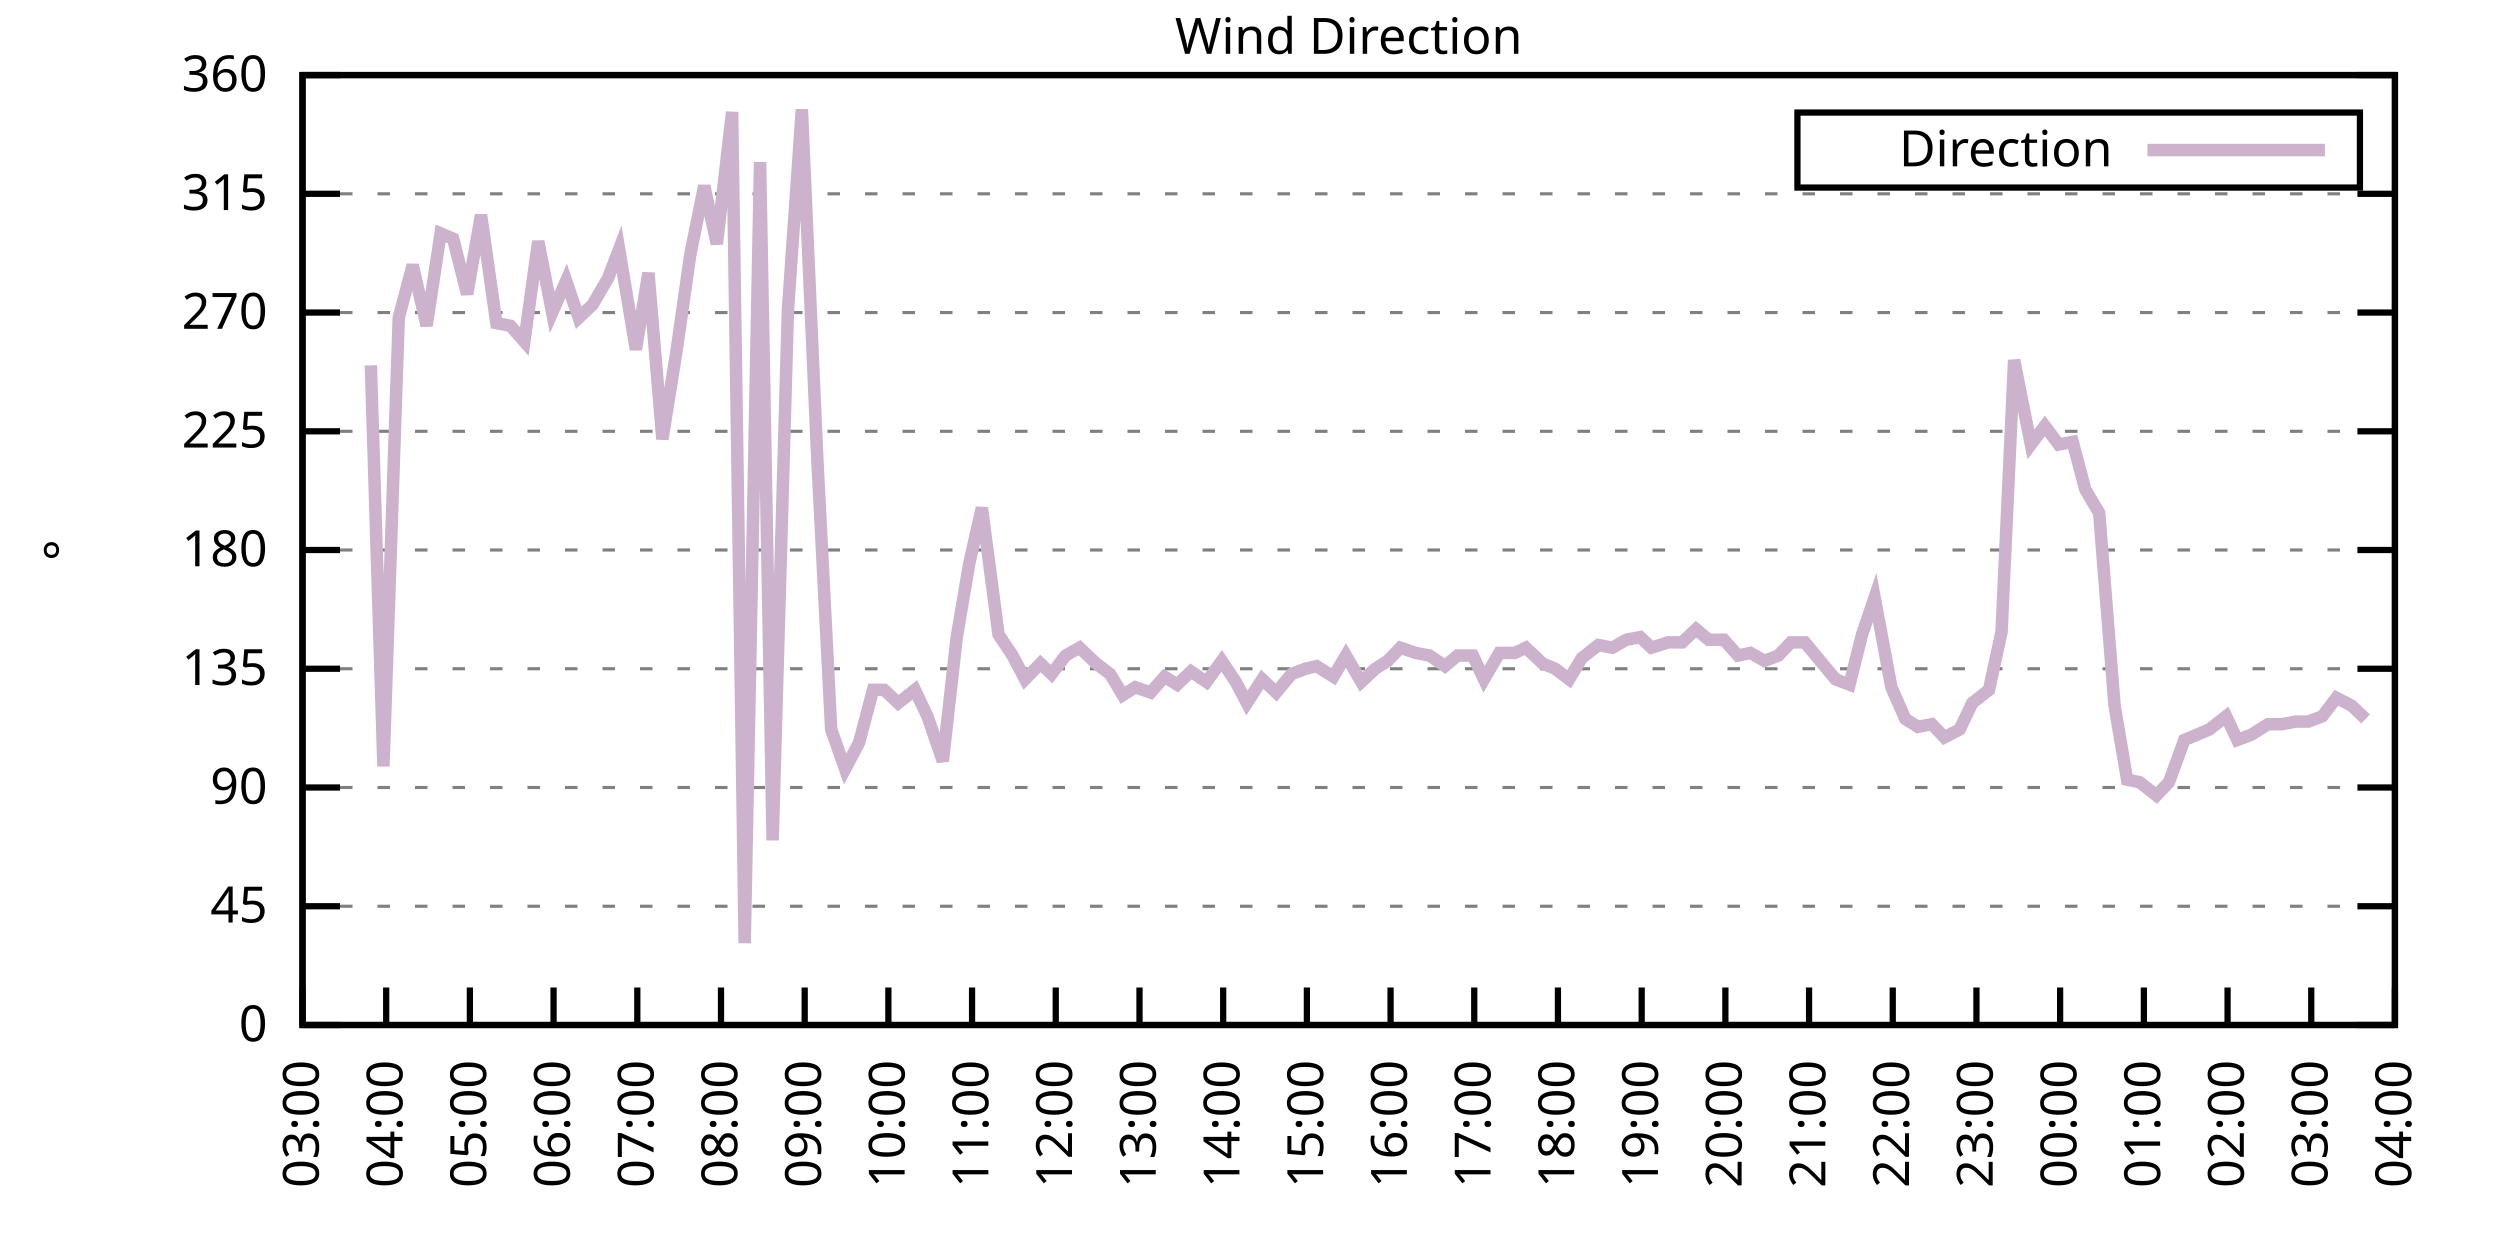
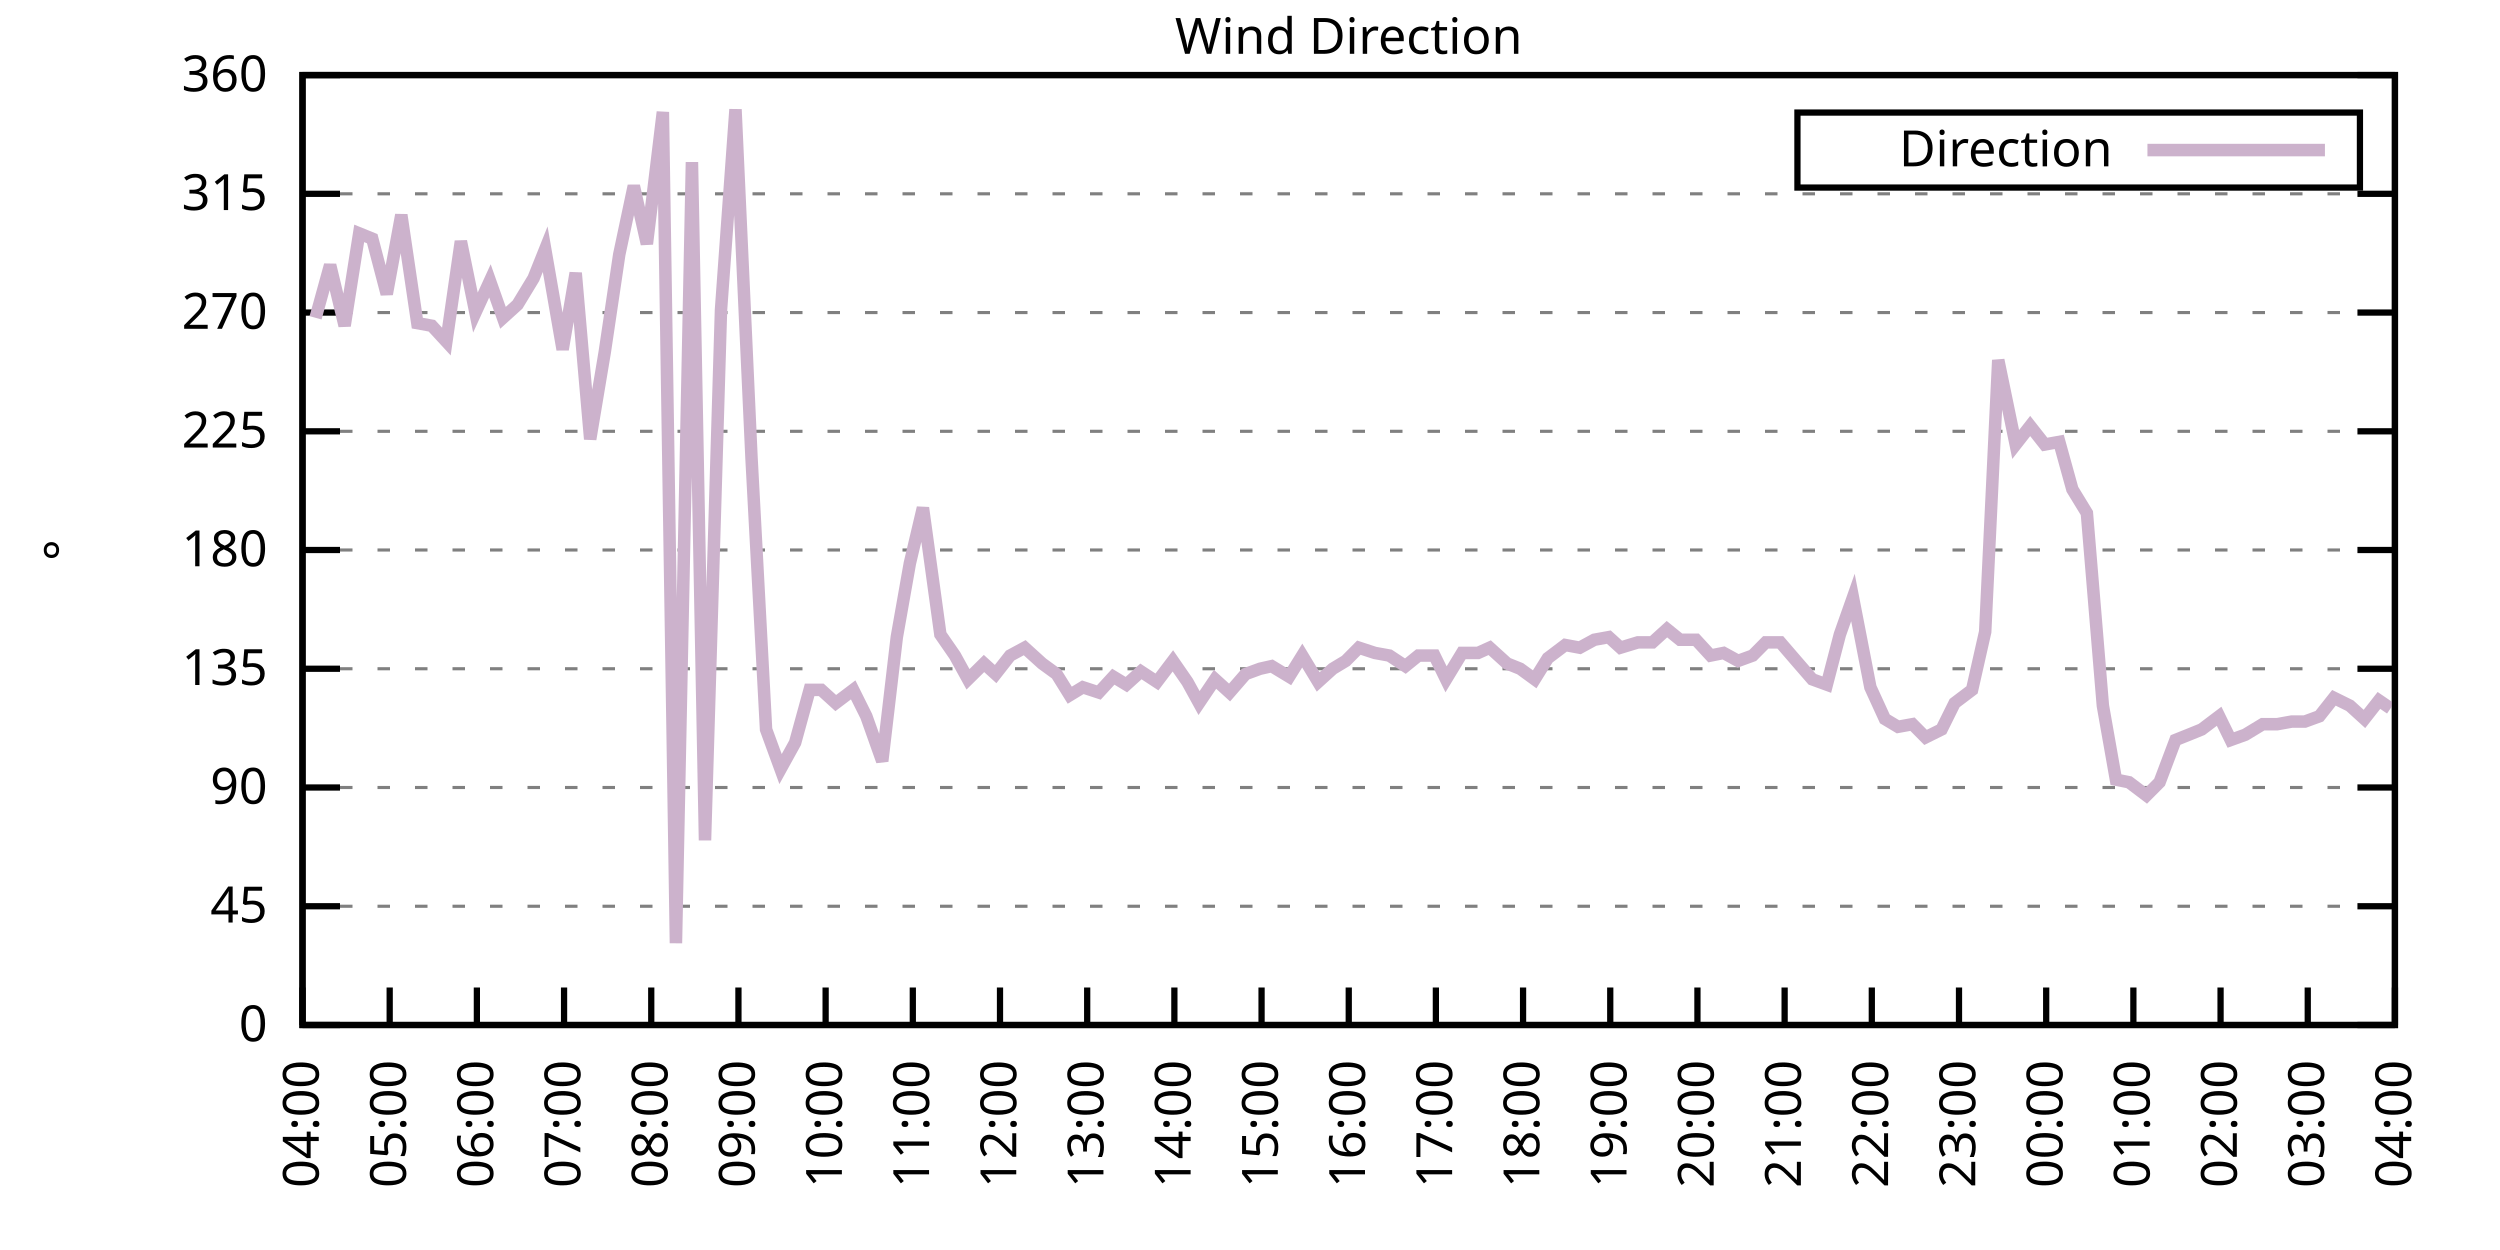
<svg xmlns="http://www.w3.org/2000/svg" xmlns:xlink="http://www.w3.org/1999/xlink" width="400" height="200" viewBox="0 0 400 200">
  <g id="gnuplot_canvas">
    <rect x="0" y="0" width="400" height="200" fill="none" />
    <defs>
      <circle id="gpDot" r="0.5" stroke-width="0.5" stroke="currentColor" />
      <path id="gpPt0" stroke-width="0.333" stroke="currentColor" d="M-1,0 h2 M0,-1 v2" />
      <path id="gpPt1" stroke-width="0.333" stroke="currentColor" d="M-1,-1 L1,1 M1,-1 L-1,1" />
      <path id="gpPt2" stroke-width="0.333" stroke="currentColor" d="M-1,0 L1,0 M0,-1 L0,1 M-1,-1 L1,1 M-1,1 L1,-1" />
      <rect id="gpPt3" stroke-width="0.333" stroke="currentColor" x="-1" y="-1" width="2" height="2" />
      <rect id="gpPt4" stroke-width="0.333" stroke="currentColor" fill="currentColor" x="-1" y="-1" width="2" height="2" />
      <circle id="gpPt5" stroke-width="0.333" stroke="currentColor" cx="0" cy="0" r="1" />
      <use xlink:href="#gpPt5" id="gpPt6" fill="currentColor" stroke="none" />
      <path id="gpPt7" stroke-width="0.333" stroke="currentColor" d="M0,-1.33 L-1.33,0.67 L1.33,0.67 z" />
      <use xlink:href="#gpPt7" id="gpPt8" fill="currentColor" stroke="none" />
      <use xlink:href="#gpPt7" id="gpPt9" stroke="currentColor" transform="rotate(180)" />
      <use xlink:href="#gpPt9" id="gpPt10" fill="currentColor" stroke="none" />
      <use xlink:href="#gpPt3" id="gpPt11" stroke="currentColor" transform="rotate(45)" />
      <use xlink:href="#gpPt11" id="gpPt12" fill="currentColor" stroke="none" />
      <path id="gpPt13" stroke-width="0.333" stroke="currentColor" d="M0,1.330 L1.265,0.411 L0.782,-1.067 L-0.782,-1.076 L-1.265,0.411 z" />
      <use xlink:href="#gpPt13" id="gpPt14" fill="currentColor" stroke="none" />
      <filter id="textbox" filterUnits="objectBoundingBox" x="0" y="0" height="1" width="1">
        <feFlood flood-color="white" flood-opacity="1" result="bgnd" />
        <feComposite in="SourceGraphic" in2="bgnd" operator="atop" />
      </filter>
      <filter id="greybox" filterUnits="objectBoundingBox" x="0" y="0" height="1" width="1">
        <feFlood flood-color="lightgrey" flood-opacity="1" result="grey" />
        <feComposite in="SourceGraphic" in2="grey" operator="atop" />
      </filter>
    </defs>
    <g fill="none" color="white" stroke="currentColor" stroke-width="1.00" stroke-linecap="butt" stroke-linejoin="miter">
</g>
    <g fill="none" color="black" stroke="currentColor" stroke-width="1.00" stroke-linecap="butt" stroke-linejoin="miter">
      <g stroke="none" shape-rendering="crispEdges">
        <polygon fill="rgb(255, 255, 255)" points="48.40,164.00 383.18,164.00 383.18,12.02 48.40,12.02 " />
      </g>
    </g>
    <g fill="none" color="black" stroke="currentColor" stroke-width="1.00" stroke-linecap="butt" stroke-linejoin="miter">
</g>
    <g fill="none" color="black" stroke="black" stroke-width="0.50" stroke-linecap="butt" stroke-linejoin="miter">
</g>
    <g fill="none" color="gray" stroke="currentColor" stroke-width="0.50" stroke-linecap="butt" stroke-linejoin="miter">
      <path stroke="gray" stroke-dasharray="2,4" class="gridline" d="M48.40,164.00 L383.19,164.00  " />
    </g>
    <g fill="none" color="gray" stroke="gray" stroke-width="1.00" stroke-linecap="butt" stroke-linejoin="miter">
</g>
    <g fill="none" color="black" stroke="currentColor" stroke-width="1.00" stroke-linecap="butt" stroke-linejoin="miter">
      <path stroke="black" d="M48.40,164.00 L54.40,164.00 M383.19,164.00 L377.19,164.00  " />
      <g transform="translate(42.80,166.60)" stroke="none" fill="black" font-family="Sans" font-size="8.00" text-anchor="end">
        <text>
          <tspan font-family="Sans"> 0</tspan>
        </text>
      </g>
    </g>
    <g fill="none" color="black" stroke="currentColor" stroke-width="1.00" stroke-linecap="butt" stroke-linejoin="miter">
</g>
    <g fill="none" color="black" stroke="black" stroke-width="0.50" stroke-linecap="butt" stroke-linejoin="miter">
</g>
    <g fill="none" color="gray" stroke="currentColor" stroke-width="0.50" stroke-linecap="butt" stroke-linejoin="miter">
      <path stroke="gray" stroke-dasharray="2,4" class="gridline" d="M48.40,145.00 L383.19,145.00  " />
    </g>
    <g fill="none" color="gray" stroke="gray" stroke-width="1.00" stroke-linecap="butt" stroke-linejoin="miter">
</g>
    <g fill="none" color="black" stroke="currentColor" stroke-width="1.00" stroke-linecap="butt" stroke-linejoin="miter">
      <path stroke="black" d="M48.40,145.00 L54.40,145.00 M383.19,145.00 L377.19,145.00  " />
      <g transform="translate(42.80,147.60)" stroke="none" fill="black" font-family="Sans" font-size="8.00" text-anchor="end">
        <text>
          <tspan font-family="Sans"> 45</tspan>
        </text>
      </g>
    </g>
    <g fill="none" color="black" stroke="currentColor" stroke-width="1.00" stroke-linecap="butt" stroke-linejoin="miter">
</g>
    <g fill="none" color="black" stroke="black" stroke-width="0.50" stroke-linecap="butt" stroke-linejoin="miter">
</g>
    <g fill="none" color="gray" stroke="currentColor" stroke-width="0.50" stroke-linecap="butt" stroke-linejoin="miter">
      <path stroke="gray" stroke-dasharray="2,4" class="gridline" d="M48.40,126.00 L383.19,126.00  " />
    </g>
    <g fill="none" color="gray" stroke="gray" stroke-width="1.00" stroke-linecap="butt" stroke-linejoin="miter">
</g>
    <g fill="none" color="black" stroke="currentColor" stroke-width="1.00" stroke-linecap="butt" stroke-linejoin="miter">
      <path stroke="black" d="M48.40,126.00 L54.40,126.00 M383.19,126.00 L377.19,126.00  " />
      <g transform="translate(42.80,128.60)" stroke="none" fill="black" font-family="Sans" font-size="8.00" text-anchor="end">
        <text>
          <tspan font-family="Sans"> 90</tspan>
        </text>
      </g>
    </g>
    <g fill="none" color="black" stroke="currentColor" stroke-width="1.00" stroke-linecap="butt" stroke-linejoin="miter">
</g>
    <g fill="none" color="black" stroke="black" stroke-width="0.50" stroke-linecap="butt" stroke-linejoin="miter">
</g>
    <g fill="none" color="gray" stroke="currentColor" stroke-width="0.50" stroke-linecap="butt" stroke-linejoin="miter">
      <path stroke="gray" stroke-dasharray="2,4" class="gridline" d="M48.40,107.00 L383.19,107.00  " />
    </g>
    <g fill="none" color="gray" stroke="gray" stroke-width="1.00" stroke-linecap="butt" stroke-linejoin="miter">
</g>
    <g fill="none" color="black" stroke="currentColor" stroke-width="1.00" stroke-linecap="butt" stroke-linejoin="miter">
      <path stroke="black" d="M48.40,107.00 L54.40,107.00 M383.19,107.00 L377.19,107.00  " />
      <g transform="translate(42.80,109.60)" stroke="none" fill="black" font-family="Sans" font-size="8.00" text-anchor="end">
        <text>
          <tspan font-family="Sans"> 135</tspan>
        </text>
      </g>
    </g>
    <g fill="none" color="black" stroke="currentColor" stroke-width="1.00" stroke-linecap="butt" stroke-linejoin="miter">
</g>
    <g fill="none" color="black" stroke="black" stroke-width="0.50" stroke-linecap="butt" stroke-linejoin="miter">
</g>
    <g fill="none" color="gray" stroke="currentColor" stroke-width="0.50" stroke-linecap="butt" stroke-linejoin="miter">
      <path stroke="gray" stroke-dasharray="2,4" class="gridline" d="M48.40,88.00 L383.19,88.00  " />
    </g>
    <g fill="none" color="gray" stroke="gray" stroke-width="1.00" stroke-linecap="butt" stroke-linejoin="miter">
</g>
    <g fill="none" color="black" stroke="currentColor" stroke-width="1.00" stroke-linecap="butt" stroke-linejoin="miter">
      <path stroke="black" d="M48.40,88.00 L54.40,88.00 M383.19,88.00 L377.19,88.00  " />
      <g transform="translate(42.80,90.60)" stroke="none" fill="black" font-family="Sans" font-size="8.00" text-anchor="end">
        <text>
          <tspan font-family="Sans"> 180</tspan>
        </text>
      </g>
    </g>
    <g fill="none" color="black" stroke="currentColor" stroke-width="1.00" stroke-linecap="butt" stroke-linejoin="miter">
</g>
    <g fill="none" color="black" stroke="black" stroke-width="0.50" stroke-linecap="butt" stroke-linejoin="miter">
</g>
    <g fill="none" color="gray" stroke="currentColor" stroke-width="0.50" stroke-linecap="butt" stroke-linejoin="miter">
      <path stroke="gray" stroke-dasharray="2,4" class="gridline" d="M48.40,69.01 L383.19,69.01  " />
    </g>
    <g fill="none" color="gray" stroke="gray" stroke-width="1.00" stroke-linecap="butt" stroke-linejoin="miter">
</g>
    <g fill="none" color="black" stroke="currentColor" stroke-width="1.00" stroke-linecap="butt" stroke-linejoin="miter">
      <path stroke="black" d="M48.40,69.01 L54.40,69.01 M383.19,69.01 L377.19,69.01  " />
      <g transform="translate(42.80,71.61)" stroke="none" fill="black" font-family="Sans" font-size="8.00" text-anchor="end">
        <text>
          <tspan font-family="Sans"> 225</tspan>
        </text>
      </g>
    </g>
    <g fill="none" color="black" stroke="currentColor" stroke-width="1.00" stroke-linecap="butt" stroke-linejoin="miter">
</g>
    <g fill="none" color="black" stroke="black" stroke-width="0.50" stroke-linecap="butt" stroke-linejoin="miter">
</g>
    <g fill="none" color="gray" stroke="currentColor" stroke-width="0.50" stroke-linecap="butt" stroke-linejoin="miter">
      <path stroke="gray" stroke-dasharray="2,4" class="gridline" d="M48.40,50.01 L383.19,50.01  " />
    </g>
    <g fill="none" color="gray" stroke="gray" stroke-width="1.00" stroke-linecap="butt" stroke-linejoin="miter">
</g>
    <g fill="none" color="black" stroke="currentColor" stroke-width="1.00" stroke-linecap="butt" stroke-linejoin="miter">
      <path stroke="black" d="M48.40,50.01 L54.40,50.01 M383.19,50.01 L377.19,50.01  " />
      <g transform="translate(42.80,52.61)" stroke="none" fill="black" font-family="Sans" font-size="8.00" text-anchor="end">
        <text>
          <tspan font-family="Sans"> 270</tspan>
        </text>
      </g>
    </g>
    <g fill="none" color="black" stroke="currentColor" stroke-width="1.00" stroke-linecap="butt" stroke-linejoin="miter">
</g>
    <g fill="none" color="black" stroke="black" stroke-width="0.50" stroke-linecap="butt" stroke-linejoin="miter">
</g>
    <g fill="none" color="gray" stroke="currentColor" stroke-width="0.50" stroke-linecap="butt" stroke-linejoin="miter">
      <path stroke="gray" stroke-dasharray="2,4" class="gridline" d="M48.40,31.01 L383.19,31.01  " />
    </g>
    <g fill="none" color="gray" stroke="gray" stroke-width="1.00" stroke-linecap="butt" stroke-linejoin="miter">
</g>
    <g fill="none" color="black" stroke="currentColor" stroke-width="1.00" stroke-linecap="butt" stroke-linejoin="miter">
      <path stroke="black" d="M48.40,31.01 L54.40,31.01 M383.19,31.01 L377.19,31.01  " />
      <g transform="translate(42.80,33.61)" stroke="none" fill="black" font-family="Sans" font-size="8.00" text-anchor="end">
        <text>
          <tspan font-family="Sans"> 315</tspan>
        </text>
      </g>
    </g>
    <g fill="none" color="black" stroke="currentColor" stroke-width="1.00" stroke-linecap="butt" stroke-linejoin="miter">
</g>
    <g fill="none" color="black" stroke="black" stroke-width="0.50" stroke-linecap="butt" stroke-linejoin="miter">
</g>
    <g fill="none" color="gray" stroke="currentColor" stroke-width="0.50" stroke-linecap="butt" stroke-linejoin="miter">
      <path stroke="gray" stroke-dasharray="2,4" class="gridline" d="M48.40,12.01 L383.19,12.01  " />
    </g>
    <g fill="none" color="gray" stroke="gray" stroke-width="1.00" stroke-linecap="butt" stroke-linejoin="miter">
</g>
    <g fill="none" color="black" stroke="currentColor" stroke-width="1.00" stroke-linecap="butt" stroke-linejoin="miter">
      <path stroke="black" d="M48.40,12.01 L54.40,12.01 M383.19,12.01 L377.19,12.01  " />
      <g transform="translate(42.80,14.61)" stroke="none" fill="black" font-family="Sans" font-size="8.00" text-anchor="end">
        <text>
          <tspan font-family="Sans"> 360</tspan>
        </text>
      </g>
    </g>
    <g fill="none" color="black" stroke="currentColor" stroke-width="1.00" stroke-linecap="butt" stroke-linejoin="miter">
      <path stroke="black" d="M48.40,164.00 L48.40,158.00  " />
      <g transform="translate(51.00,169.60) rotate(270.00)" stroke="none" fill="black" font-family="Sans" font-size="8.00" text-anchor="end">
        <text>
-           <tspan font-family="Sans">03:00</tspan>
-         </text>
-       </g>
-     </g>
-     <g fill="none" color="black" stroke="currentColor" stroke-width="1.00" stroke-linecap="butt" stroke-linejoin="miter">
-       <path stroke="black" d="M61.79,164.00 L61.79,158.00  " />
-       <g transform="translate(64.39,169.60) rotate(270.00)" stroke="none" fill="black" font-family="Sans" font-size="8.00" text-anchor="end">
-         <text>
          <tspan font-family="Sans">04:00</tspan>
        </text>
      </g>
    </g>
    <g fill="none" color="black" stroke="currentColor" stroke-width="1.00" stroke-linecap="butt" stroke-linejoin="miter">
-       <path stroke="black" d="M75.18,164.00 L75.18,158.00  " />
-       <g transform="translate(77.78,169.60) rotate(270.00)" stroke="none" fill="black" font-family="Sans" font-size="8.00" text-anchor="end">
+       <path stroke="black" d="M62.35,164.00 L62.35,158.00  " />
+       <g transform="translate(64.95,169.60) rotate(270.00)" stroke="none" fill="black" font-family="Sans" font-size="8.00" text-anchor="end">
        <text>
          <tspan font-family="Sans">05:00</tspan>
        </text>
      </g>
    </g>
    <g fill="none" color="black" stroke="currentColor" stroke-width="1.00" stroke-linecap="butt" stroke-linejoin="miter">
-       <path stroke="black" d="M88.57,164.00 L88.57,158.00  " />
-       <g transform="translate(91.17,169.60) rotate(270.00)" stroke="none" fill="black" font-family="Sans" font-size="8.00" text-anchor="end">
+       <path stroke="black" d="M76.30,164.00 L76.30,158.00  " />
+       <g transform="translate(78.90,169.60) rotate(270.00)" stroke="none" fill="black" font-family="Sans" font-size="8.00" text-anchor="end">
        <text>
          <tspan font-family="Sans">06:00</tspan>
        </text>
      </g>
    </g>
    <g fill="none" color="black" stroke="currentColor" stroke-width="1.00" stroke-linecap="butt" stroke-linejoin="miter">
-       <path stroke="black" d="M101.97,164.00 L101.97,158.00  " />
-       <g transform="translate(104.57,169.60) rotate(270.00)" stroke="none" fill="black" font-family="Sans" font-size="8.00" text-anchor="end">
+       <path stroke="black" d="M90.25,164.00 L90.25,158.00  " />
+       <g transform="translate(92.85,169.60) rotate(270.00)" stroke="none" fill="black" font-family="Sans" font-size="8.00" text-anchor="end">
        <text>
          <tspan font-family="Sans">07:00</tspan>
        </text>
      </g>
    </g>
    <g fill="none" color="black" stroke="currentColor" stroke-width="1.00" stroke-linecap="butt" stroke-linejoin="miter">
-       <path stroke="black" d="M115.36,164.00 L115.36,158.00  " />
-       <g transform="translate(117.96,169.60) rotate(270.00)" stroke="none" fill="black" font-family="Sans" font-size="8.00" text-anchor="end">
+       <path stroke="black" d="M104.20,164.00 L104.20,158.00  " />
+       <g transform="translate(106.80,169.60) rotate(270.00)" stroke="none" fill="black" font-family="Sans" font-size="8.00" text-anchor="end">
        <text>
          <tspan font-family="Sans">08:00</tspan>
        </text>
      </g>
    </g>
    <g fill="none" color="black" stroke="currentColor" stroke-width="1.00" stroke-linecap="butt" stroke-linejoin="miter">
-       <path stroke="black" d="M128.75,164.00 L128.75,158.00  " />
-       <g transform="translate(131.35,169.60) rotate(270.00)" stroke="none" fill="black" font-family="Sans" font-size="8.00" text-anchor="end">
+       <path stroke="black" d="M118.15,164.00 L118.15,158.00  " />
+       <g transform="translate(120.75,169.60) rotate(270.00)" stroke="none" fill="black" font-family="Sans" font-size="8.00" text-anchor="end">
        <text>
          <tspan font-family="Sans">09:00</tspan>
        </text>
      </g>
    </g>
    <g fill="none" color="black" stroke="currentColor" stroke-width="1.00" stroke-linecap="butt" stroke-linejoin="miter">
-       <path stroke="black" d="M142.14,164.00 L142.14,158.00  " />
-       <g transform="translate(144.74,169.60) rotate(270.00)" stroke="none" fill="black" font-family="Sans" font-size="8.00" text-anchor="end">
+       <path stroke="black" d="M132.10,164.00 L132.10,158.00  " />
+       <g transform="translate(134.70,169.60) rotate(270.00)" stroke="none" fill="black" font-family="Sans" font-size="8.00" text-anchor="end">
        <text>
          <tspan font-family="Sans">10:00</tspan>
        </text>
      </g>
    </g>
    <g fill="none" color="black" stroke="currentColor" stroke-width="1.00" stroke-linecap="butt" stroke-linejoin="miter">
-       <path stroke="black" d="M155.53,164.00 L155.53,158.00  " />
-       <g transform="translate(158.13,169.60) rotate(270.00)" stroke="none" fill="black" font-family="Sans" font-size="8.00" text-anchor="end">
+       <path stroke="black" d="M146.05,164.00 L146.05,158.00  " />
+       <g transform="translate(148.65,169.60) rotate(270.00)" stroke="none" fill="black" font-family="Sans" font-size="8.00" text-anchor="end">
        <text>
          <tspan font-family="Sans">11:00</tspan>
        </text>
      </g>
    </g>
    <g fill="none" color="black" stroke="currentColor" stroke-width="1.00" stroke-linecap="butt" stroke-linejoin="miter">
-       <path stroke="black" d="M168.92,164.00 L168.92,158.00  " />
-       <g transform="translate(171.52,169.60) rotate(270.00)" stroke="none" fill="black" font-family="Sans" font-size="8.00" text-anchor="end">
+       <path stroke="black" d="M160.00,164.00 L160.00,158.00  " />
+       <g transform="translate(162.60,169.60) rotate(270.00)" stroke="none" fill="black" font-family="Sans" font-size="8.00" text-anchor="end">
        <text>
          <tspan font-family="Sans">12:00</tspan>
        </text>
      </g>
    </g>
    <g fill="none" color="black" stroke="currentColor" stroke-width="1.00" stroke-linecap="butt" stroke-linejoin="miter">
-       <path stroke="black" d="M182.32,164.00 L182.32,158.00  " />
-       <g transform="translate(184.92,169.60) rotate(270.00)" stroke="none" fill="black" font-family="Sans" font-size="8.00" text-anchor="end">
+       <path stroke="black" d="M173.95,164.00 L173.95,158.00  " />
+       <g transform="translate(176.55,169.60) rotate(270.00)" stroke="none" fill="black" font-family="Sans" font-size="8.00" text-anchor="end">
        <text>
          <tspan font-family="Sans">13:00</tspan>
        </text>
      </g>
    </g>
    <g fill="none" color="black" stroke="currentColor" stroke-width="1.00" stroke-linecap="butt" stroke-linejoin="miter">
-       <path stroke="black" d="M195.71,164.00 L195.71,158.00  " />
-       <g transform="translate(198.31,169.60) rotate(270.00)" stroke="none" fill="black" font-family="Sans" font-size="8.00" text-anchor="end">
+       <path stroke="black" d="M187.90,164.00 L187.90,158.00  " />
+       <g transform="translate(190.50,169.60) rotate(270.00)" stroke="none" fill="black" font-family="Sans" font-size="8.00" text-anchor="end">
        <text>
          <tspan font-family="Sans">14:00</tspan>
        </text>
      </g>
    </g>
    <g fill="none" color="black" stroke="currentColor" stroke-width="1.00" stroke-linecap="butt" stroke-linejoin="miter">
-       <path stroke="black" d="M209.10,164.00 L209.10,158.00  " />
-       <g transform="translate(211.70,169.60) rotate(270.00)" stroke="none" fill="black" font-family="Sans" font-size="8.00" text-anchor="end">
+       <path stroke="black" d="M201.85,164.00 L201.85,158.00  " />
+       <g transform="translate(204.45,169.60) rotate(270.00)" stroke="none" fill="black" font-family="Sans" font-size="8.00" text-anchor="end">
        <text>
          <tspan font-family="Sans">15:00</tspan>
        </text>
      </g>
    </g>
    <g fill="none" color="black" stroke="currentColor" stroke-width="1.00" stroke-linecap="butt" stroke-linejoin="miter">
-       <path stroke="black" d="M222.49,164.00 L222.49,158.00  " />
-       <g transform="translate(225.09,169.60) rotate(270.00)" stroke="none" fill="black" font-family="Sans" font-size="8.00" text-anchor="end">
+       <path stroke="black" d="M215.80,164.00 L215.80,158.00  " />
+       <g transform="translate(218.40,169.60) rotate(270.00)" stroke="none" fill="black" font-family="Sans" font-size="8.00" text-anchor="end">
        <text>
          <tspan font-family="Sans">16:00</tspan>
        </text>
      </g>
    </g>
    <g fill="none" color="black" stroke="currentColor" stroke-width="1.00" stroke-linecap="butt" stroke-linejoin="miter">
-       <path stroke="black" d="M235.88,164.00 L235.88,158.00  " />
-       <g transform="translate(238.48,169.60) rotate(270.00)" stroke="none" fill="black" font-family="Sans" font-size="8.00" text-anchor="end">
+       <path stroke="black" d="M229.74,164.00 L229.74,158.00  " />
+       <g transform="translate(232.34,169.60) rotate(270.00)" stroke="none" fill="black" font-family="Sans" font-size="8.00" text-anchor="end">
        <text>
          <tspan font-family="Sans">17:00</tspan>
        </text>
      </g>
    </g>
    <g fill="none" color="black" stroke="currentColor" stroke-width="1.00" stroke-linecap="butt" stroke-linejoin="miter">
-       <path stroke="black" d="M249.27,164.00 L249.27,158.00  " />
-       <g transform="translate(251.87,169.60) rotate(270.00)" stroke="none" fill="black" font-family="Sans" font-size="8.00" text-anchor="end">
+       <path stroke="black" d="M243.69,164.00 L243.69,158.00  " />
+       <g transform="translate(246.29,169.60) rotate(270.00)" stroke="none" fill="black" font-family="Sans" font-size="8.00" text-anchor="end">
        <text>
          <tspan font-family="Sans">18:00</tspan>
        </text>
      </g>
    </g>
    <g fill="none" color="black" stroke="currentColor" stroke-width="1.00" stroke-linecap="butt" stroke-linejoin="miter">
-       <path stroke="black" d="M262.67,164.00 L262.67,158.00  " />
-       <g transform="translate(265.27,169.60) rotate(270.00)" stroke="none" fill="black" font-family="Sans" font-size="8.00" text-anchor="end">
+       <path stroke="black" d="M257.64,164.00 L257.64,158.00  " />
+       <g transform="translate(260.24,169.60) rotate(270.00)" stroke="none" fill="black" font-family="Sans" font-size="8.00" text-anchor="end">
        <text>
          <tspan font-family="Sans">19:00</tspan>
        </text>
      </g>
    </g>
    <g fill="none" color="black" stroke="currentColor" stroke-width="1.00" stroke-linecap="butt" stroke-linejoin="miter">
-       <path stroke="black" d="M276.06,164.00 L276.06,158.00  " />
-       <g transform="translate(278.66,169.60) rotate(270.00)" stroke="none" fill="black" font-family="Sans" font-size="8.00" text-anchor="end">
+       <path stroke="black" d="M271.59,164.00 L271.59,158.00  " />
+       <g transform="translate(274.19,169.60) rotate(270.00)" stroke="none" fill="black" font-family="Sans" font-size="8.00" text-anchor="end">
        <text>
          <tspan font-family="Sans">20:00</tspan>
        </text>
      </g>
    </g>
    <g fill="none" color="black" stroke="currentColor" stroke-width="1.00" stroke-linecap="butt" stroke-linejoin="miter">
-       <path stroke="black" d="M289.45,164.00 L289.45,158.00  " />
-       <g transform="translate(292.05,169.60) rotate(270.00)" stroke="none" fill="black" font-family="Sans" font-size="8.00" text-anchor="end">
+       <path stroke="black" d="M285.54,164.00 L285.54,158.00  " />
+       <g transform="translate(288.14,169.60) rotate(270.00)" stroke="none" fill="black" font-family="Sans" font-size="8.00" text-anchor="end">
        <text>
          <tspan font-family="Sans">21:00</tspan>
        </text>
      </g>
    </g>
    <g fill="none" color="black" stroke="currentColor" stroke-width="1.00" stroke-linecap="butt" stroke-linejoin="miter">
-       <path stroke="black" d="M302.84,164.00 L302.84,158.00  " />
-       <g transform="translate(305.44,169.60) rotate(270.00)" stroke="none" fill="black" font-family="Sans" font-size="8.00" text-anchor="end">
+       <path stroke="black" d="M299.49,164.00 L299.49,158.00  " />
+       <g transform="translate(302.09,169.60) rotate(270.00)" stroke="none" fill="black" font-family="Sans" font-size="8.00" text-anchor="end">
        <text>
          <tspan font-family="Sans">22:00</tspan>
        </text>
      </g>
    </g>
    <g fill="none" color="black" stroke="currentColor" stroke-width="1.00" stroke-linecap="butt" stroke-linejoin="miter">
-       <path stroke="black" d="M316.23,164.00 L316.23,158.00  " />
-       <g transform="translate(318.83,169.60) rotate(270.00)" stroke="none" fill="black" font-family="Sans" font-size="8.00" text-anchor="end">
+       <path stroke="black" d="M313.44,164.00 L313.44,158.00  " />
+       <g transform="translate(316.04,169.60) rotate(270.00)" stroke="none" fill="black" font-family="Sans" font-size="8.00" text-anchor="end">
        <text>
          <tspan font-family="Sans">23:00</tspan>
        </text>
      </g>
    </g>
    <g fill="none" color="black" stroke="currentColor" stroke-width="1.00" stroke-linecap="butt" stroke-linejoin="miter">
-       <path stroke="black" d="M329.62,164.00 L329.62,158.00  " />
-       <g transform="translate(332.22,169.60) rotate(270.00)" stroke="none" fill="black" font-family="Sans" font-size="8.00" text-anchor="end">
+       <path stroke="black" d="M327.39,164.00 L327.39,158.00  " />
+       <g transform="translate(329.99,169.60) rotate(270.00)" stroke="none" fill="black" font-family="Sans" font-size="8.00" text-anchor="end">
        <text>
          <tspan font-family="Sans">00:00</tspan>
        </text>
      </g>
    </g>
    <g fill="none" color="black" stroke="currentColor" stroke-width="1.00" stroke-linecap="butt" stroke-linejoin="miter">
-       <path stroke="black" d="M343.02,164.00 L343.02,158.00  " />
-       <g transform="translate(345.62,169.60) rotate(270.00)" stroke="none" fill="black" font-family="Sans" font-size="8.00" text-anchor="end">
+       <path stroke="black" d="M341.34,164.00 L341.34,158.00  " />
+       <g transform="translate(343.94,169.60) rotate(270.00)" stroke="none" fill="black" font-family="Sans" font-size="8.00" text-anchor="end">
        <text>
          <tspan font-family="Sans">01:00</tspan>
        </text>
      </g>
    </g>
    <g fill="none" color="black" stroke="currentColor" stroke-width="1.00" stroke-linecap="butt" stroke-linejoin="miter">
-       <path stroke="black" d="M356.41,164.00 L356.41,158.00  " />
-       <g transform="translate(359.01,169.60) rotate(270.00)" stroke="none" fill="black" font-family="Sans" font-size="8.00" text-anchor="end">
+       <path stroke="black" d="M355.29,164.00 L355.29,158.00  " />
+       <g transform="translate(357.89,169.60) rotate(270.00)" stroke="none" fill="black" font-family="Sans" font-size="8.00" text-anchor="end">
        <text>
          <tspan font-family="Sans">02:00</tspan>
        </text>
      </g>
    </g>
    <g fill="none" color="black" stroke="currentColor" stroke-width="1.00" stroke-linecap="butt" stroke-linejoin="miter">
-       <path stroke="black" d="M369.80,164.00 L369.80,158.00  " />
-       <g transform="translate(372.40,169.60) rotate(270.00)" stroke="none" fill="black" font-family="Sans" font-size="8.00" text-anchor="end">
+       <path stroke="black" d="M369.24,164.00 L369.24,158.00  " />
+       <g transform="translate(371.84,169.60) rotate(270.00)" stroke="none" fill="black" font-family="Sans" font-size="8.00" text-anchor="end">
        <text>
          <tspan font-family="Sans">03:00</tspan>
        </text>
      </g>
    </g>
    <g fill="none" color="black" stroke="currentColor" stroke-width="1.00" stroke-linecap="butt" stroke-linejoin="miter">
      <path stroke="black" d="M383.19,164.00 L383.19,158.00  " />
      <g transform="translate(385.79,169.60) rotate(270.00)" stroke="none" fill="black" font-family="Sans" font-size="8.00" text-anchor="end">
        <text>
          <tspan font-family="Sans">04:00</tspan>
        </text>
      </g>
    </g>
    <g fill="none" color="black" stroke="currentColor" stroke-width="1.00" stroke-linecap="butt" stroke-linejoin="miter">
</g>
    <g fill="none" color="black" stroke="currentColor" stroke-width="1.00" stroke-linecap="butt" stroke-linejoin="miter">
      <path stroke="black" d="M48.40,12.01 L48.40,164.00 L383.19,164.00 L383.19,12.01 L48.40,12.01 Z  " />
    </g>
    <g fill="none" color="black" stroke="currentColor" stroke-width="1.00" stroke-linecap="butt" stroke-linejoin="miter">
</g>
    <g fill="none" color="black" stroke="currentColor" stroke-width="1.00" stroke-linecap="butt" stroke-linejoin="miter">
      <path stroke="black" d="M287.59,30.01 L287.59,18.01 L377.59,18.01 L377.59,30.01 L287.59,30.01 Z  " />
    </g>
    <g id="Wind_direction_plot_1">
      <g fill="none" color="white" stroke="black" stroke-width="2.00" stroke-linecap="butt" stroke-linejoin="miter">
</g>
      <g fill="none" color="black" stroke="currentColor" stroke-width="2.00" stroke-linecap="butt" stroke-linejoin="miter">
        <g transform="translate(337.99,26.61)" stroke="none" fill="black" font-family="Sans" font-size="8.00" text-anchor="end">
          <text>
            <tspan font-family="Sans">Direction</tspan>
          </text>
        </g>
      </g>
      <g fill="none" color="black" stroke="currentColor" stroke-width="2.00" stroke-linecap="butt" stroke-linejoin="miter">
-         <path stroke="rgb(204, 178, 204)" d="M343.59,24.01 L371.99,24.01 M59.34,58.45 L61.35,122.62 L63.80,50.85 L66.03,42.41 L68.26,52.12 L70.50,37.34   L72.50,38.19 L74.74,47.05 L76.97,34.39 L79.42,51.70 L81.66,52.12 L83.89,54.65 L86.12,38.61 L88.35,50.01   L90.58,44.94 L92.59,50.85 L94.82,48.74 L97.28,44.52 L99.06,39.87 L101.74,55.92 L103.75,43.67 L105.98,70.27   L108.22,56.34 L110.45,40.72 L112.68,29.74 L114.69,39.03 L117.14,17.92 L119.15,150.91 L121.61,25.94 L123.62,134.45   L126.07,49.59 L128.30,17.50 L130.76,73.23 L132.99,116.71 L135.22,123.05 L137.45,118.83 L139.69,110.38 L141.47,110.38   L143.70,112.49 L146.38,110.38 L148.39,114.60 L150.85,121.78 L153.08,101.94 L155.09,90.12 L157.10,81.25 L159.77,101.52   L162.01,104.89 L164.01,108.69 L166.47,106.16 L168.25,107.85 L170.49,104.89 L172.72,103.63 L175.40,106.16 L177.63,107.85   L179.64,111.23 L181.65,109.96 L184.10,110.80 L186.33,108.27 L188.34,109.54 L190.57,107.43 L193.03,109.11 L195.48,105.74   L197.72,109.11 L199.50,112.49 L201.96,108.69 L204.19,110.80 L206.64,107.85 L208.88,107.00 L210.66,106.58 L213.34,108.27   L215.35,104.89 L217.80,109.11 L220.04,107.00 L222.04,105.74 L224.05,103.63 L226.51,104.47 L228.74,104.89 L231.20,106.58   L233.20,104.89 L235.66,104.89 L237.44,108.69 L239.90,104.47 L242.36,104.47 L244.14,103.63 L246.82,106.16 L248.83,107.00   L251.06,108.69 L253.07,105.31 L255.75,103.20 L257.98,103.63 L260.21,102.36 L262.44,101.94 L264.23,103.63 L266.91,102.78   L269.14,102.78 L271.37,100.67 L273.38,102.36 L275.83,102.36 L278.07,104.89 L280.07,104.47 L282.31,105.74 L284.54,104.89   L286.55,102.78 L288.78,102.78 L291.23,105.74 L293.69,108.69 L295.92,109.54 L297.93,101.52 L299.94,95.60 L302.62,109.96   L304.85,115.03 L306.86,116.29 L309.09,115.87 L311.10,117.98 L313.55,116.71 L315.56,112.49 L318.24,110.38 L320.25,101.09   L322.26,57.61 L324.94,71.12 L327.17,68.16 L329.40,71.12 L331.63,70.70 L333.64,78.29 L335.87,82.09 L338.33,112.91   L340.34,124.74 L342.35,125.16 L345.02,127.27 L347.03,125.16 L349.49,118.40 L351.50,117.56 L353.51,116.71 L356.18,114.60   L357.97,118.40 L360.20,117.56 L362.88,115.87 L365.11,115.87 L367.34,115.45 L369.35,115.45 L371.58,114.60 L373.82,111.65   L376.27,112.91 L378.50,115.03  " />
+         <path stroke="rgb(204, 178, 204)" d="M343.59,24.01 L371.99,24.01 M50.49,50.85 L52.82,42.41 L55.14,52.12 L57.47,37.34 L59.56,38.19 L61.88,47.05   L64.21,34.39 L66.77,51.70 L69.09,52.12 L71.42,54.65 L73.74,38.61 L76.07,50.01 L78.39,44.94 L80.48,50.85   L82.81,48.74 L85.37,44.52 L87.23,39.87 L90.02,55.92 L92.11,43.67 L94.43,70.27 L96.76,56.34 L99.08,40.72   L101.41,29.74 L103.50,39.03 L106.06,17.92 L108.15,150.91 L110.71,25.94 L112.80,134.45 L115.36,49.59 L117.68,17.50   L120.24,73.23 L122.57,116.71 L124.89,123.05 L127.22,118.83 L129.54,110.38 L131.40,110.38 L133.72,112.49 L136.51,110.38   L138.61,114.60 L141.16,121.78 L143.49,101.94 L145.58,90.12 L147.67,81.25 L150.46,101.52 L152.79,104.89 L154.88,108.69   L157.44,106.16 L159.30,107.85 L161.62,104.89 L163.95,103.63 L166.74,106.16 L169.06,107.85 L171.16,111.23 L173.25,109.96   L175.81,110.80 L178.13,108.27 L180.22,109.54 L182.55,107.43 L185.11,109.11 L187.66,105.74 L189.99,109.11 L191.85,112.49   L194.41,108.69 L196.73,110.80 L199.29,107.85 L201.61,107.00 L203.47,106.58 L206.26,108.27 L208.36,104.89 L210.91,109.11   L213.24,107.00 L215.33,105.74 L217.42,103.63 L219.98,104.47 L222.30,104.89 L224.86,106.58 L226.95,104.89 L229.51,104.89   L231.37,108.69 L233.93,104.47 L236.49,104.47 L238.35,103.63 L241.14,106.16 L243.23,107.00 L245.55,108.69 L247.65,105.31   L250.44,103.20 L252.76,103.63 L255.09,102.36 L257.41,101.94 L259.27,103.63 L262.06,102.78 L264.39,102.78 L266.71,100.67   L268.80,102.36 L271.36,102.36 L273.69,104.89 L275.78,104.47 L278.10,105.74 L280.43,104.89 L282.52,102.78 L284.85,102.78   L287.40,105.74 L289.96,108.69 L292.29,109.54 L294.38,101.52 L296.47,95.60 L299.26,109.96 L301.58,115.03 L303.68,116.29   L306.00,115.87 L308.09,117.98 L310.65,116.71 L312.74,112.49 L315.53,110.38 L317.63,101.09 L319.72,57.61 L322.51,71.12   L324.83,68.16 L327.16,71.12 L329.48,70.70 L331.58,78.29 L333.90,82.09 L336.46,112.91 L338.55,124.74 L340.64,125.16   L343.43,127.27 L345.53,125.16 L348.08,118.40 L350.18,117.56 L352.27,116.71 L355.06,114.60 L356.92,118.40 L359.24,117.56   L362.03,115.87 L364.36,115.87 L366.68,115.45 L368.78,115.45 L371.10,114.60 L373.43,111.65 L375.98,112.91 L378.31,115.03   L380.63,112.07 L382.49,113.34  " />
      </g>
    </g>
    <g fill="none" color="black" stroke="currentColor" stroke-width="2.00" stroke-linecap="butt" stroke-linejoin="miter">
</g>
    <g fill="none" color="black" stroke="black" stroke-width="1.00" stroke-linecap="butt" stroke-linejoin="miter">
</g>
    <g fill="none" color="black" stroke="currentColor" stroke-width="1.00" stroke-linecap="butt" stroke-linejoin="miter">
      <path stroke="black" d="M48.40,12.01 L48.40,164.00 L383.19,164.00 L383.19,12.01 L48.40,12.01 Z  " />
      <g transform="translate(12.80,88.01) rotate(270.00)" stroke="none" fill="black" font-family="Sans" font-size="8.00" text-anchor="middle">
        <text>
          <tspan font-family="Sans">°</tspan>
        </text>
      </g>
    </g>
    <g fill="none" color="black" stroke="currentColor" stroke-width="1.00" stroke-linecap="butt" stroke-linejoin="miter">
</g>
    <g fill="none" color="black" stroke="currentColor" stroke-width="1.00" stroke-linecap="butt" stroke-linejoin="miter">
      <g transform="translate(215.79,8.61)" stroke="none" fill="black" font-family="Sans" font-size="8.00" text-anchor="middle">
        <text>
          <tspan font-family="Sans">Wind Direction</tspan>
        </text>
      </g>
    </g>
    <g fill="none" color="black" stroke="currentColor" stroke-width="1.00" stroke-linecap="butt" stroke-linejoin="miter">
</g>
  </g>
</svg>
